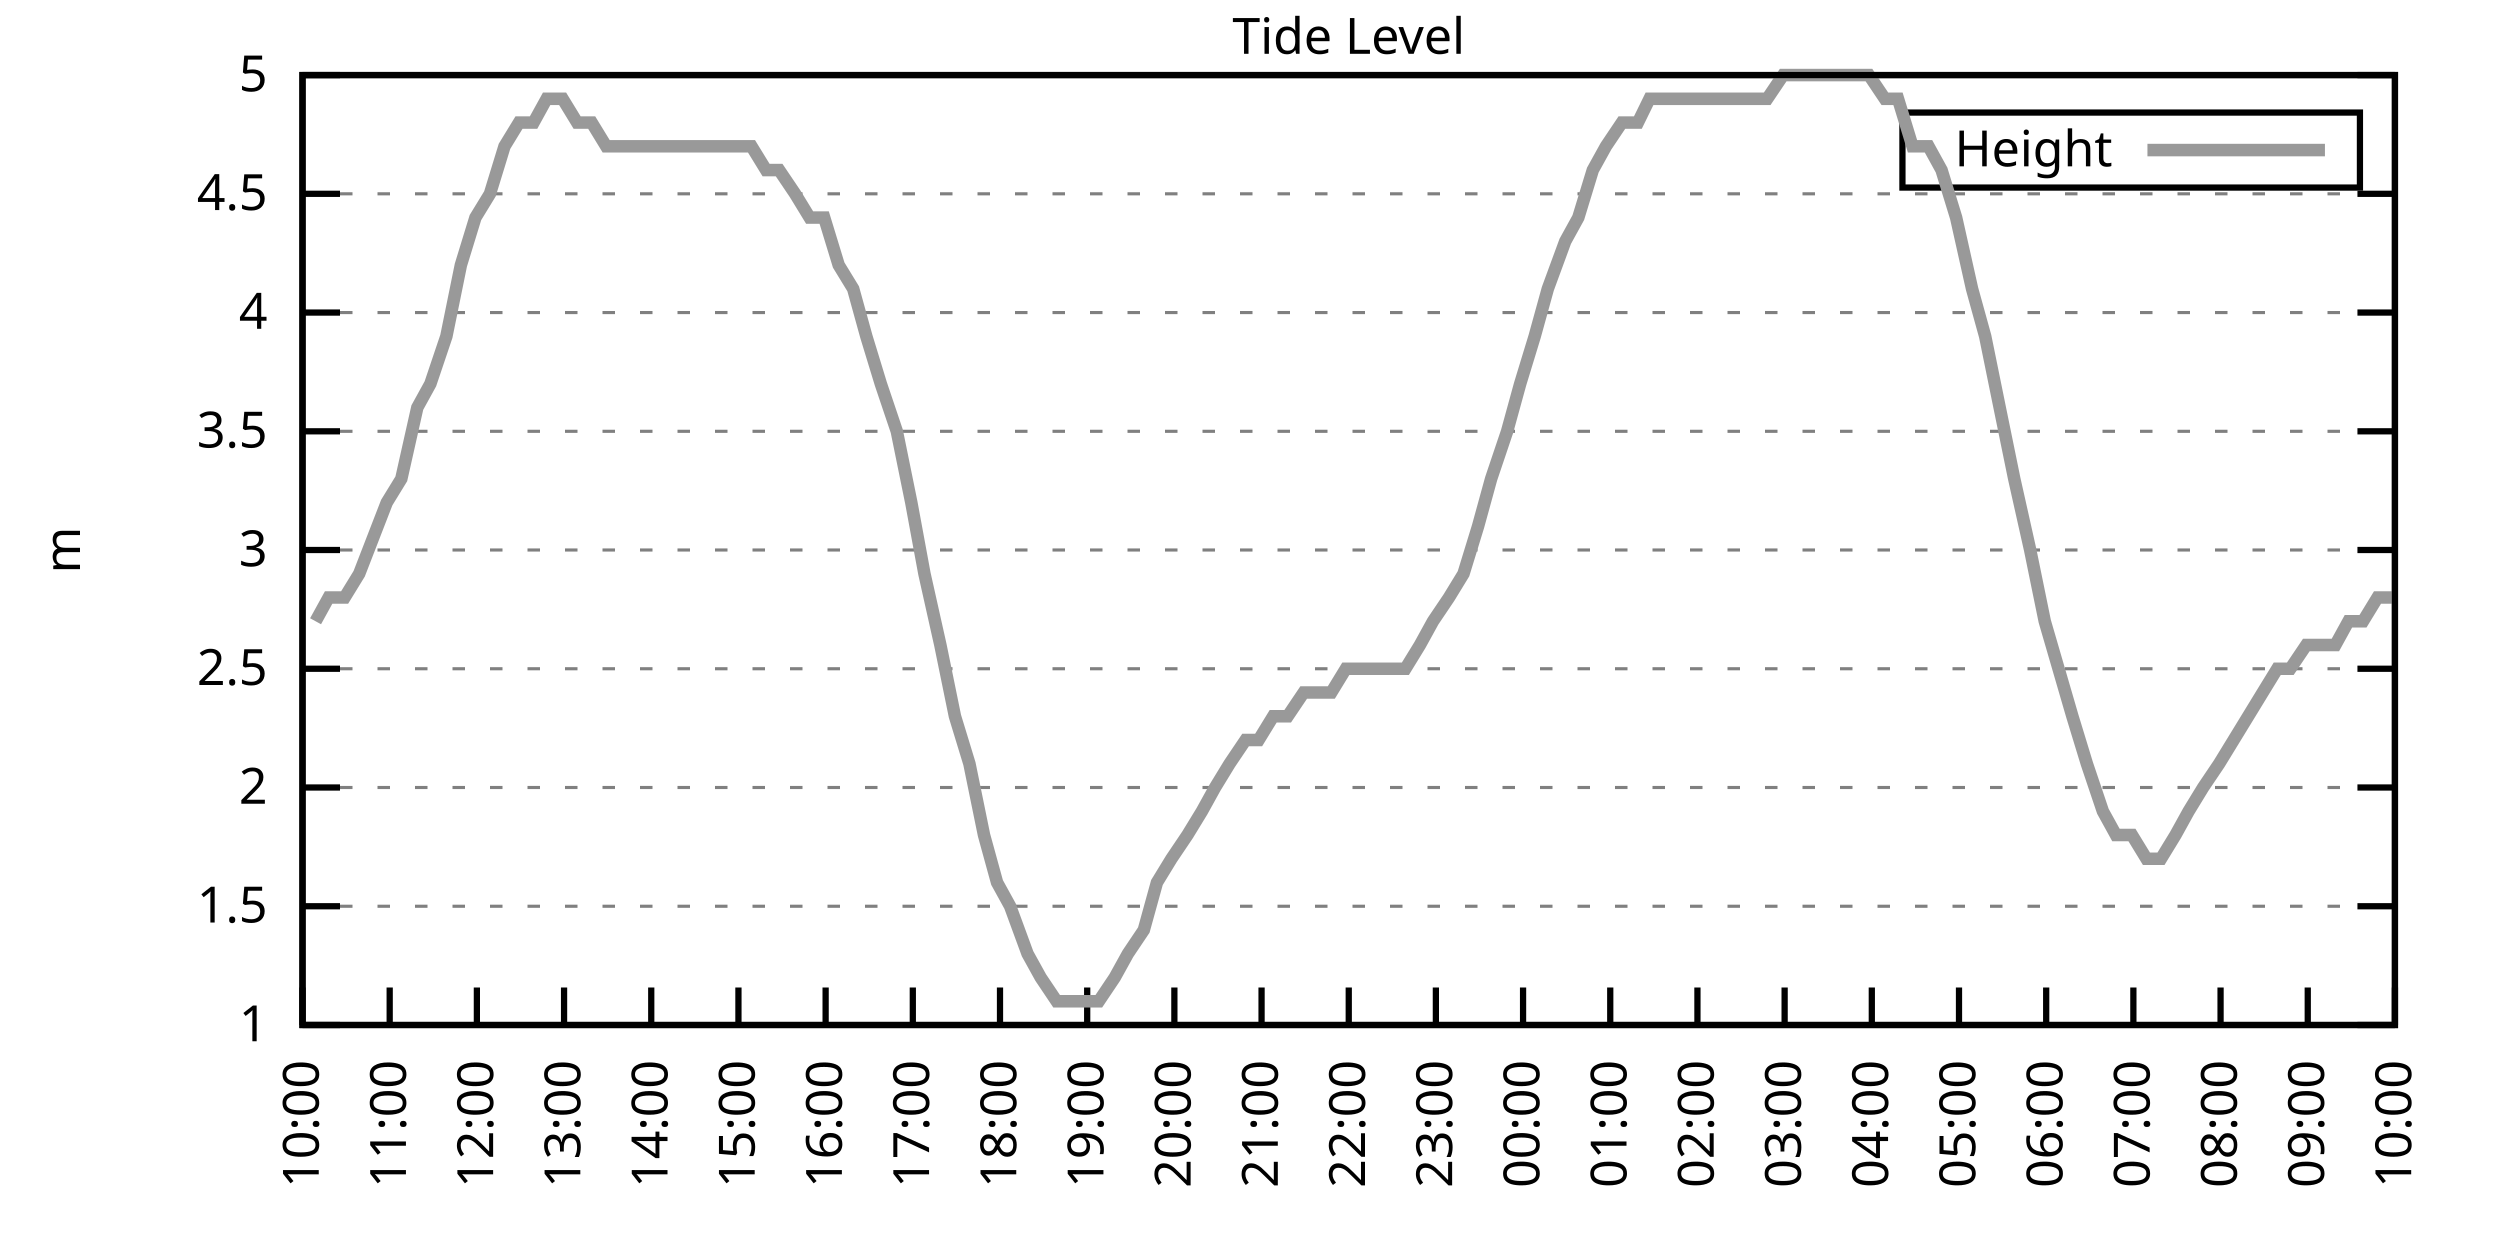
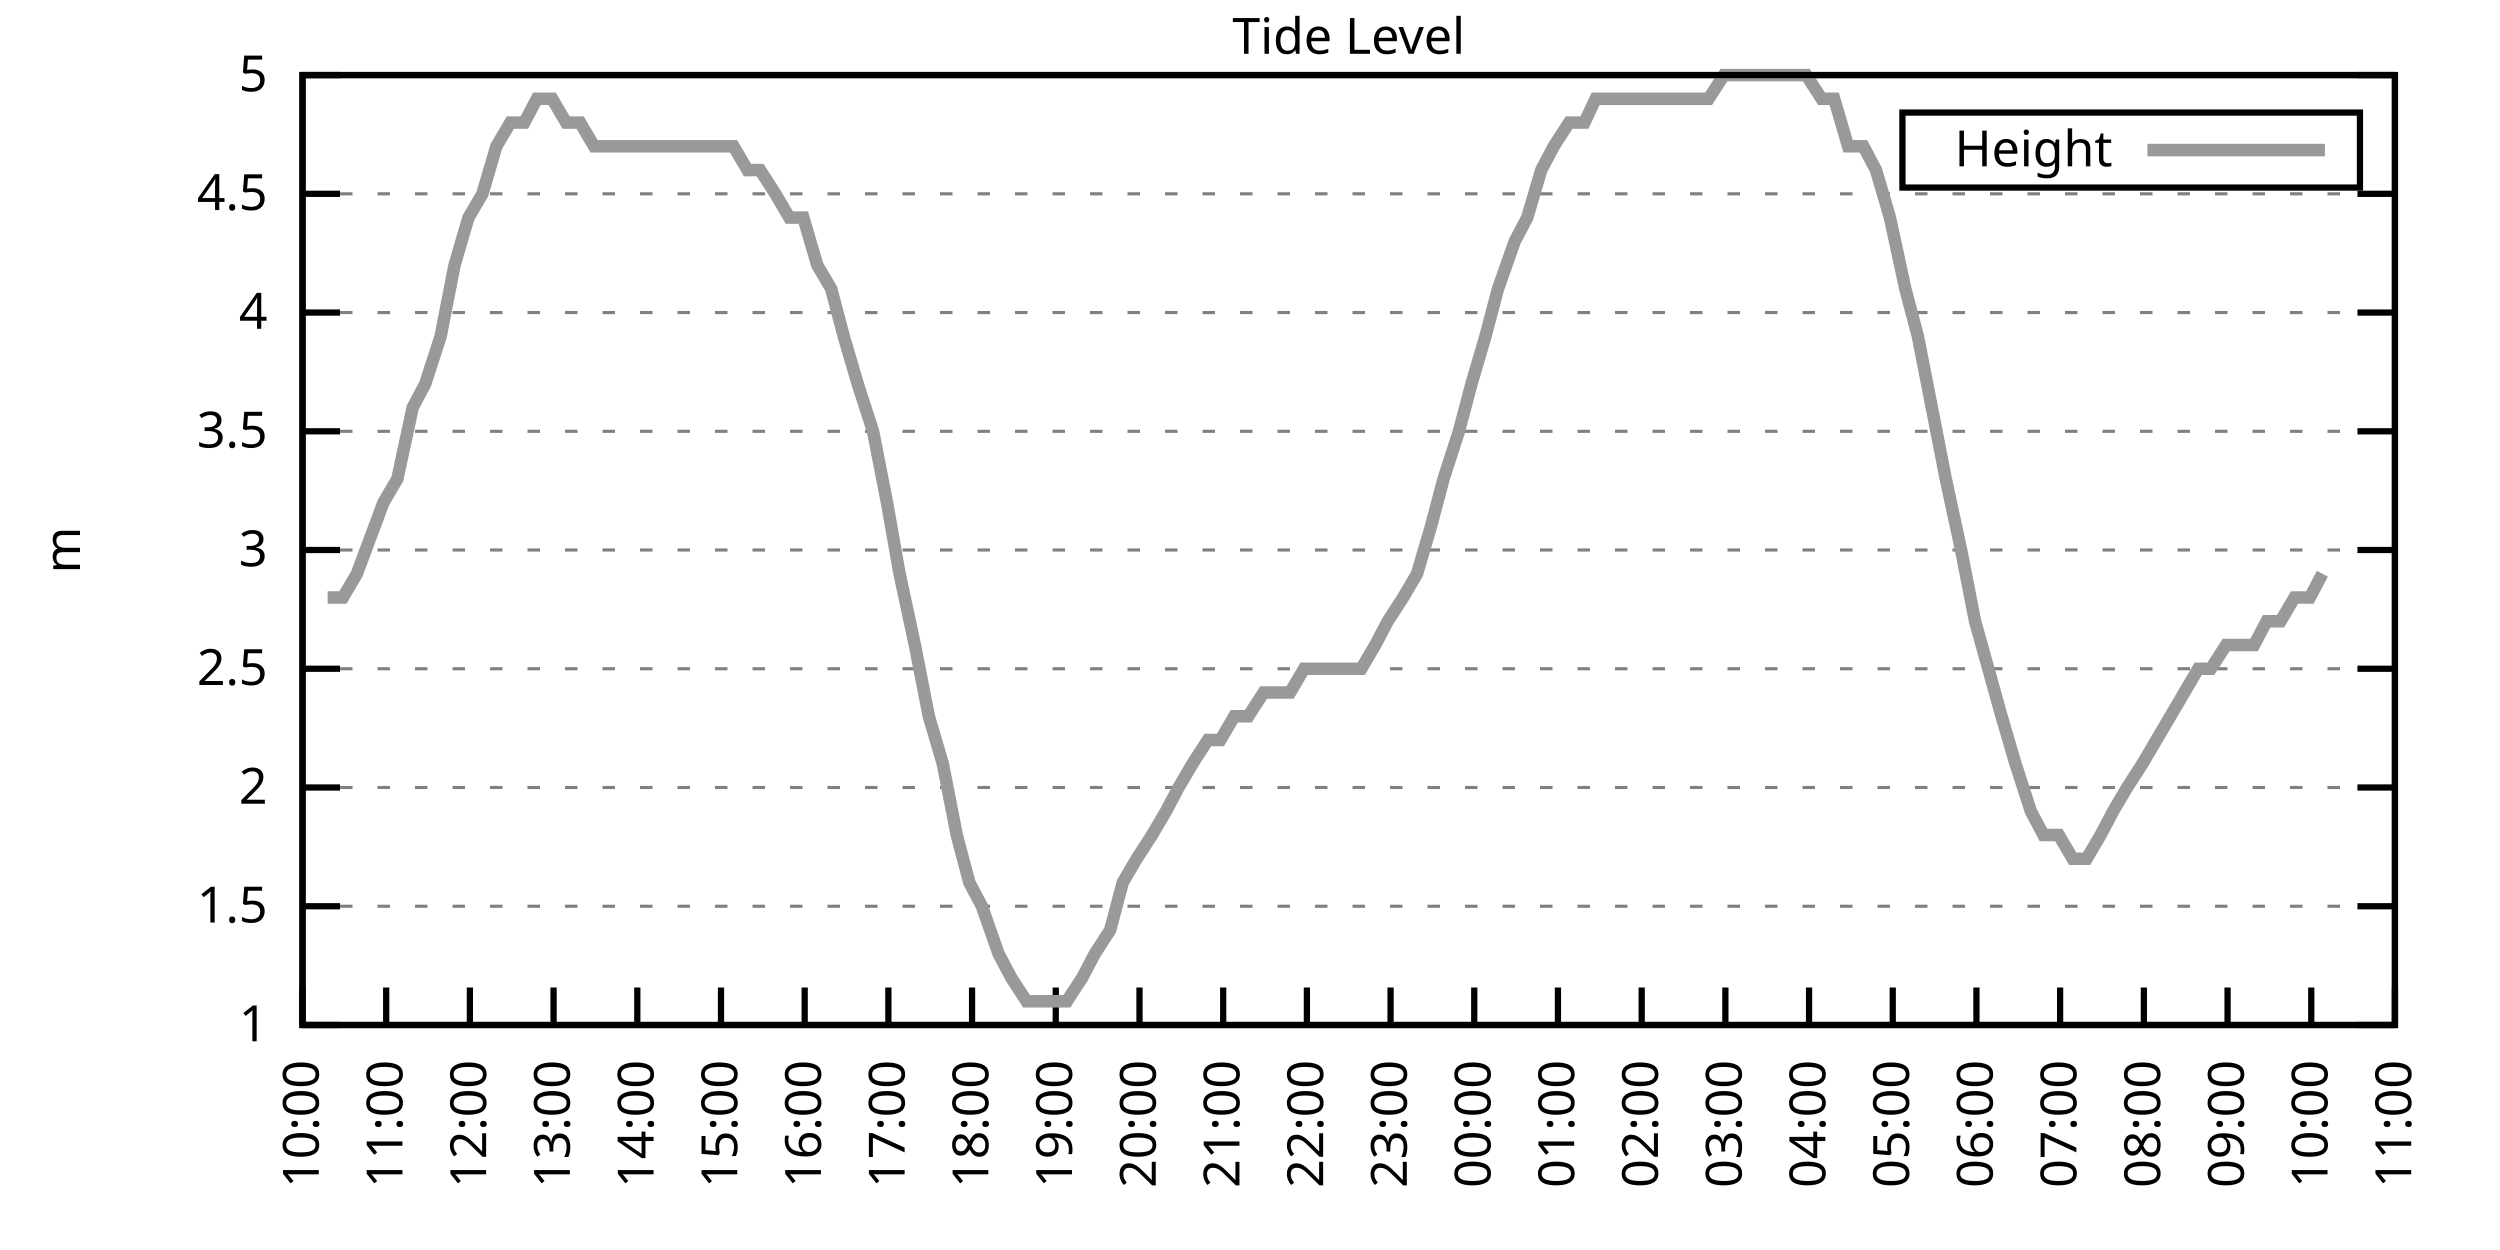
<svg xmlns="http://www.w3.org/2000/svg" xmlns:xlink="http://www.w3.org/1999/xlink" width="400" height="200" viewBox="0 0 400 200">
  <g id="gnuplot_canvas">
    <rect x="0" y="0" width="400" height="200" fill="none" />
    <defs>
      <circle id="gpDot" r="0.5" stroke-width="0.5" stroke="currentColor" />
      <path id="gpPt0" stroke-width="0.333" stroke="currentColor" d="M-1,0 h2 M0,-1 v2" />
      <path id="gpPt1" stroke-width="0.333" stroke="currentColor" d="M-1,-1 L1,1 M1,-1 L-1,1" />
      <path id="gpPt2" stroke-width="0.333" stroke="currentColor" d="M-1,0 L1,0 M0,-1 L0,1 M-1,-1 L1,1 M-1,1 L1,-1" />
      <rect id="gpPt3" stroke-width="0.333" stroke="currentColor" x="-1" y="-1" width="2" height="2" />
      <rect id="gpPt4" stroke-width="0.333" stroke="currentColor" fill="currentColor" x="-1" y="-1" width="2" height="2" />
      <circle id="gpPt5" stroke-width="0.333" stroke="currentColor" cx="0" cy="0" r="1" />
      <use xlink:href="#gpPt5" id="gpPt6" fill="currentColor" stroke="none" />
      <path id="gpPt7" stroke-width="0.333" stroke="currentColor" d="M0,-1.33 L-1.33,0.67 L1.33,0.67 z" />
      <use xlink:href="#gpPt7" id="gpPt8" fill="currentColor" stroke="none" />
      <use xlink:href="#gpPt7" id="gpPt9" stroke="currentColor" transform="rotate(180)" />
      <use xlink:href="#gpPt9" id="gpPt10" fill="currentColor" stroke="none" />
      <use xlink:href="#gpPt3" id="gpPt11" stroke="currentColor" transform="rotate(45)" />
      <use xlink:href="#gpPt11" id="gpPt12" fill="currentColor" stroke="none" />
      <path id="gpPt13" stroke-width="0.333" stroke="currentColor" d="M0,1.330 L1.265,0.411 L0.782,-1.067 L-0.782,-1.076 L-1.265,0.411 z" />
      <use xlink:href="#gpPt13" id="gpPt14" fill="currentColor" stroke="none" />
      <filter id="textbox" filterUnits="objectBoundingBox" x="0" y="0" height="1" width="1">
        <feFlood flood-color="white" flood-opacity="1" result="bgnd" />
        <feComposite in="SourceGraphic" in2="bgnd" operator="atop" />
      </filter>
      <filter id="greybox" filterUnits="objectBoundingBox" x="0" y="0" height="1" width="1">
        <feFlood flood-color="lightgrey" flood-opacity="1" result="grey" />
        <feComposite in="SourceGraphic" in2="grey" operator="atop" />
      </filter>
    </defs>
    <g fill="none" color="white" stroke="currentColor" stroke-width="1.00" stroke-linecap="butt" stroke-linejoin="miter">
</g>
    <g fill="none" color="black" stroke="currentColor" stroke-width="1.00" stroke-linecap="butt" stroke-linejoin="miter">
      <g stroke="none" shape-rendering="crispEdges">
        <polygon fill="rgb(255, 255, 255)" points="48.40,164.00 383.18,164.00 383.18,12.02 48.40,12.02 " />
      </g>
    </g>
    <g fill="none" color="black" stroke="currentColor" stroke-width="1.00" stroke-linecap="butt" stroke-linejoin="miter">
</g>
    <g fill="none" color="black" stroke="black" stroke-width="0.50" stroke-linecap="butt" stroke-linejoin="miter">
</g>
    <g fill="none" color="gray" stroke="currentColor" stroke-width="0.50" stroke-linecap="butt" stroke-linejoin="miter">
      <path stroke="gray" stroke-dasharray="2,4" class="gridline" d="M48.40,164.00 L383.19,164.00  " />
    </g>
    <g fill="none" color="gray" stroke="gray" stroke-width="1.00" stroke-linecap="butt" stroke-linejoin="miter">
</g>
    <g fill="none" color="black" stroke="currentColor" stroke-width="1.00" stroke-linecap="butt" stroke-linejoin="miter">
      <path stroke="black" d="M48.40,164.00 L54.40,164.00 M383.19,164.00 L377.19,164.00  " />
      <g transform="translate(42.80,166.60)" stroke="none" fill="black" font-family="Sans" font-size="8.00" text-anchor="end">
        <text>
          <tspan font-family="Sans"> 1</tspan>
        </text>
      </g>
    </g>
    <g fill="none" color="black" stroke="currentColor" stroke-width="1.00" stroke-linecap="butt" stroke-linejoin="miter">
</g>
    <g fill="none" color="black" stroke="black" stroke-width="0.50" stroke-linecap="butt" stroke-linejoin="miter">
</g>
    <g fill="none" color="gray" stroke="currentColor" stroke-width="0.50" stroke-linecap="butt" stroke-linejoin="miter">
      <path stroke="gray" stroke-dasharray="2,4" class="gridline" d="M48.40,145.00 L383.19,145.00  " />
    </g>
    <g fill="none" color="gray" stroke="gray" stroke-width="1.00" stroke-linecap="butt" stroke-linejoin="miter">
</g>
    <g fill="none" color="black" stroke="currentColor" stroke-width="1.00" stroke-linecap="butt" stroke-linejoin="miter">
      <path stroke="black" d="M48.40,145.00 L54.40,145.00 M383.19,145.00 L377.19,145.00  " />
      <g transform="translate(42.80,147.60)" stroke="none" fill="black" font-family="Sans" font-size="8.00" text-anchor="end">
        <text>
          <tspan font-family="Sans"> 1.5</tspan>
        </text>
      </g>
    </g>
    <g fill="none" color="black" stroke="currentColor" stroke-width="1.00" stroke-linecap="butt" stroke-linejoin="miter">
</g>
    <g fill="none" color="black" stroke="black" stroke-width="0.50" stroke-linecap="butt" stroke-linejoin="miter">
</g>
    <g fill="none" color="gray" stroke="currentColor" stroke-width="0.50" stroke-linecap="butt" stroke-linejoin="miter">
      <path stroke="gray" stroke-dasharray="2,4" class="gridline" d="M48.40,126.00 L383.19,126.00  " />
    </g>
    <g fill="none" color="gray" stroke="gray" stroke-width="1.00" stroke-linecap="butt" stroke-linejoin="miter">
</g>
    <g fill="none" color="black" stroke="currentColor" stroke-width="1.00" stroke-linecap="butt" stroke-linejoin="miter">
      <path stroke="black" d="M48.40,126.00 L54.40,126.00 M383.19,126.00 L377.19,126.00  " />
      <g transform="translate(42.80,128.60)" stroke="none" fill="black" font-family="Sans" font-size="8.00" text-anchor="end">
        <text>
          <tspan font-family="Sans"> 2</tspan>
        </text>
      </g>
    </g>
    <g fill="none" color="black" stroke="currentColor" stroke-width="1.00" stroke-linecap="butt" stroke-linejoin="miter">
</g>
    <g fill="none" color="black" stroke="black" stroke-width="0.50" stroke-linecap="butt" stroke-linejoin="miter">
</g>
    <g fill="none" color="gray" stroke="currentColor" stroke-width="0.50" stroke-linecap="butt" stroke-linejoin="miter">
      <path stroke="gray" stroke-dasharray="2,4" class="gridline" d="M48.40,107.00 L383.19,107.00  " />
    </g>
    <g fill="none" color="gray" stroke="gray" stroke-width="1.00" stroke-linecap="butt" stroke-linejoin="miter">
</g>
    <g fill="none" color="black" stroke="currentColor" stroke-width="1.00" stroke-linecap="butt" stroke-linejoin="miter">
      <path stroke="black" d="M48.40,107.00 L54.40,107.00 M383.19,107.00 L377.19,107.00  " />
      <g transform="translate(42.80,109.60)" stroke="none" fill="black" font-family="Sans" font-size="8.00" text-anchor="end">
        <text>
          <tspan font-family="Sans"> 2.5</tspan>
        </text>
      </g>
    </g>
    <g fill="none" color="black" stroke="currentColor" stroke-width="1.00" stroke-linecap="butt" stroke-linejoin="miter">
</g>
    <g fill="none" color="black" stroke="black" stroke-width="0.50" stroke-linecap="butt" stroke-linejoin="miter">
</g>
    <g fill="none" color="gray" stroke="currentColor" stroke-width="0.50" stroke-linecap="butt" stroke-linejoin="miter">
      <path stroke="gray" stroke-dasharray="2,4" class="gridline" d="M48.40,88.00 L383.19,88.00  " />
    </g>
    <g fill="none" color="gray" stroke="gray" stroke-width="1.00" stroke-linecap="butt" stroke-linejoin="miter">
</g>
    <g fill="none" color="black" stroke="currentColor" stroke-width="1.00" stroke-linecap="butt" stroke-linejoin="miter">
      <path stroke="black" d="M48.40,88.00 L54.40,88.00 M383.19,88.00 L377.19,88.00  " />
      <g transform="translate(42.80,90.60)" stroke="none" fill="black" font-family="Sans" font-size="8.00" text-anchor="end">
        <text>
          <tspan font-family="Sans"> 3</tspan>
        </text>
      </g>
    </g>
    <g fill="none" color="black" stroke="currentColor" stroke-width="1.00" stroke-linecap="butt" stroke-linejoin="miter">
</g>
    <g fill="none" color="black" stroke="black" stroke-width="0.50" stroke-linecap="butt" stroke-linejoin="miter">
</g>
    <g fill="none" color="gray" stroke="currentColor" stroke-width="0.50" stroke-linecap="butt" stroke-linejoin="miter">
      <path stroke="gray" stroke-dasharray="2,4" class="gridline" d="M48.40,69.01 L383.19,69.01  " />
    </g>
    <g fill="none" color="gray" stroke="gray" stroke-width="1.00" stroke-linecap="butt" stroke-linejoin="miter">
</g>
    <g fill="none" color="black" stroke="currentColor" stroke-width="1.00" stroke-linecap="butt" stroke-linejoin="miter">
      <path stroke="black" d="M48.40,69.01 L54.40,69.01 M383.19,69.01 L377.19,69.01  " />
      <g transform="translate(42.80,71.61)" stroke="none" fill="black" font-family="Sans" font-size="8.00" text-anchor="end">
        <text>
          <tspan font-family="Sans"> 3.5</tspan>
        </text>
      </g>
    </g>
    <g fill="none" color="black" stroke="currentColor" stroke-width="1.00" stroke-linecap="butt" stroke-linejoin="miter">
</g>
    <g fill="none" color="black" stroke="black" stroke-width="0.50" stroke-linecap="butt" stroke-linejoin="miter">
</g>
    <g fill="none" color="gray" stroke="currentColor" stroke-width="0.50" stroke-linecap="butt" stroke-linejoin="miter">
      <path stroke="gray" stroke-dasharray="2,4" class="gridline" d="M48.40,50.01 L383.19,50.01  " />
    </g>
    <g fill="none" color="gray" stroke="gray" stroke-width="1.00" stroke-linecap="butt" stroke-linejoin="miter">
</g>
    <g fill="none" color="black" stroke="currentColor" stroke-width="1.00" stroke-linecap="butt" stroke-linejoin="miter">
      <path stroke="black" d="M48.40,50.01 L54.40,50.01 M383.19,50.01 L377.19,50.01  " />
      <g transform="translate(42.80,52.61)" stroke="none" fill="black" font-family="Sans" font-size="8.00" text-anchor="end">
        <text>
          <tspan font-family="Sans"> 4</tspan>
        </text>
      </g>
    </g>
    <g fill="none" color="black" stroke="currentColor" stroke-width="1.00" stroke-linecap="butt" stroke-linejoin="miter">
</g>
    <g fill="none" color="black" stroke="black" stroke-width="0.50" stroke-linecap="butt" stroke-linejoin="miter">
</g>
    <g fill="none" color="gray" stroke="currentColor" stroke-width="0.50" stroke-linecap="butt" stroke-linejoin="miter">
      <path stroke="gray" stroke-dasharray="2,4" class="gridline" d="M48.40,31.01 L383.19,31.01  " />
    </g>
    <g fill="none" color="gray" stroke="gray" stroke-width="1.00" stroke-linecap="butt" stroke-linejoin="miter">
</g>
    <g fill="none" color="black" stroke="currentColor" stroke-width="1.00" stroke-linecap="butt" stroke-linejoin="miter">
      <path stroke="black" d="M48.40,31.01 L54.40,31.01 M383.19,31.01 L377.19,31.01  " />
      <g transform="translate(42.80,33.61)" stroke="none" fill="black" font-family="Sans" font-size="8.00" text-anchor="end">
        <text>
          <tspan font-family="Sans"> 4.5</tspan>
        </text>
      </g>
    </g>
    <g fill="none" color="black" stroke="currentColor" stroke-width="1.00" stroke-linecap="butt" stroke-linejoin="miter">
</g>
    <g fill="none" color="black" stroke="black" stroke-width="0.50" stroke-linecap="butt" stroke-linejoin="miter">
</g>
    <g fill="none" color="gray" stroke="currentColor" stroke-width="0.50" stroke-linecap="butt" stroke-linejoin="miter">
      <path stroke="gray" stroke-dasharray="2,4" class="gridline" d="M48.40,12.01 L383.19,12.01  " />
    </g>
    <g fill="none" color="gray" stroke="gray" stroke-width="1.00" stroke-linecap="butt" stroke-linejoin="miter">
</g>
    <g fill="none" color="black" stroke="currentColor" stroke-width="1.00" stroke-linecap="butt" stroke-linejoin="miter">
      <path stroke="black" d="M48.40,12.01 L54.40,12.01 M383.19,12.01 L377.19,12.01  " />
      <g transform="translate(42.80,14.61)" stroke="none" fill="black" font-family="Sans" font-size="8.00" text-anchor="end">
        <text>
          <tspan font-family="Sans"> 5</tspan>
        </text>
      </g>
    </g>
    <g fill="none" color="black" stroke="currentColor" stroke-width="1.00" stroke-linecap="butt" stroke-linejoin="miter">
      <path stroke="black" d="M48.40,164.00 L48.40,158.00  " />
      <g transform="translate(51.00,169.60) rotate(270.00)" stroke="none" fill="black" font-family="Sans" font-size="8.00" text-anchor="end">
        <text>
          <tspan font-family="Sans">10:00</tspan>
        </text>
      </g>
    </g>
    <g fill="none" color="black" stroke="currentColor" stroke-width="1.00" stroke-linecap="butt" stroke-linejoin="miter">
-       <path stroke="black" d="M62.35,164.00 L62.35,158.00  " />
-       <g transform="translate(64.95,169.60) rotate(270.00)" stroke="none" fill="black" font-family="Sans" font-size="8.00" text-anchor="end">
+       <path stroke="black" d="M61.79,164.00 L61.79,158.00  " />
+       <g transform="translate(64.39,169.60) rotate(270.00)" stroke="none" fill="black" font-family="Sans" font-size="8.00" text-anchor="end">
        <text>
          <tspan font-family="Sans">11:00</tspan>
        </text>
      </g>
    </g>
    <g fill="none" color="black" stroke="currentColor" stroke-width="1.00" stroke-linecap="butt" stroke-linejoin="miter">
-       <path stroke="black" d="M76.30,164.00 L76.30,158.00  " />
-       <g transform="translate(78.90,169.60) rotate(270.00)" stroke="none" fill="black" font-family="Sans" font-size="8.00" text-anchor="end">
+       <path stroke="black" d="M75.18,164.00 L75.18,158.00  " />
+       <g transform="translate(77.78,169.60) rotate(270.00)" stroke="none" fill="black" font-family="Sans" font-size="8.00" text-anchor="end">
        <text>
          <tspan font-family="Sans">12:00</tspan>
        </text>
      </g>
    </g>
    <g fill="none" color="black" stroke="currentColor" stroke-width="1.00" stroke-linecap="butt" stroke-linejoin="miter">
-       <path stroke="black" d="M90.25,164.00 L90.25,158.00  " />
-       <g transform="translate(92.85,169.60) rotate(270.00)" stroke="none" fill="black" font-family="Sans" font-size="8.00" text-anchor="end">
+       <path stroke="black" d="M88.57,164.00 L88.57,158.00  " />
+       <g transform="translate(91.17,169.60) rotate(270.00)" stroke="none" fill="black" font-family="Sans" font-size="8.00" text-anchor="end">
        <text>
          <tspan font-family="Sans">13:00</tspan>
        </text>
      </g>
    </g>
    <g fill="none" color="black" stroke="currentColor" stroke-width="1.00" stroke-linecap="butt" stroke-linejoin="miter">
-       <path stroke="black" d="M104.20,164.00 L104.20,158.00  " />
-       <g transform="translate(106.80,169.60) rotate(270.00)" stroke="none" fill="black" font-family="Sans" font-size="8.00" text-anchor="end">
+       <path stroke="black" d="M101.97,164.00 L101.97,158.00  " />
+       <g transform="translate(104.57,169.60) rotate(270.00)" stroke="none" fill="black" font-family="Sans" font-size="8.00" text-anchor="end">
        <text>
          <tspan font-family="Sans">14:00</tspan>
        </text>
      </g>
    </g>
    <g fill="none" color="black" stroke="currentColor" stroke-width="1.00" stroke-linecap="butt" stroke-linejoin="miter">
-       <path stroke="black" d="M118.15,164.00 L118.15,158.00  " />
-       <g transform="translate(120.75,169.60) rotate(270.00)" stroke="none" fill="black" font-family="Sans" font-size="8.00" text-anchor="end">
+       <path stroke="black" d="M115.36,164.00 L115.36,158.00  " />
+       <g transform="translate(117.96,169.60) rotate(270.00)" stroke="none" fill="black" font-family="Sans" font-size="8.00" text-anchor="end">
        <text>
          <tspan font-family="Sans">15:00</tspan>
        </text>
      </g>
    </g>
    <g fill="none" color="black" stroke="currentColor" stroke-width="1.00" stroke-linecap="butt" stroke-linejoin="miter">
-       <path stroke="black" d="M132.10,164.00 L132.10,158.00  " />
-       <g transform="translate(134.70,169.60) rotate(270.00)" stroke="none" fill="black" font-family="Sans" font-size="8.00" text-anchor="end">
+       <path stroke="black" d="M128.75,164.00 L128.75,158.00  " />
+       <g transform="translate(131.35,169.60) rotate(270.00)" stroke="none" fill="black" font-family="Sans" font-size="8.00" text-anchor="end">
        <text>
          <tspan font-family="Sans">16:00</tspan>
        </text>
      </g>
    </g>
    <g fill="none" color="black" stroke="currentColor" stroke-width="1.00" stroke-linecap="butt" stroke-linejoin="miter">
-       <path stroke="black" d="M146.05,164.00 L146.05,158.00  " />
-       <g transform="translate(148.65,169.60) rotate(270.00)" stroke="none" fill="black" font-family="Sans" font-size="8.00" text-anchor="end">
+       <path stroke="black" d="M142.14,164.00 L142.14,158.00  " />
+       <g transform="translate(144.74,169.60) rotate(270.00)" stroke="none" fill="black" font-family="Sans" font-size="8.00" text-anchor="end">
        <text>
          <tspan font-family="Sans">17:00</tspan>
        </text>
      </g>
    </g>
    <g fill="none" color="black" stroke="currentColor" stroke-width="1.00" stroke-linecap="butt" stroke-linejoin="miter">
-       <path stroke="black" d="M160.00,164.00 L160.00,158.00  " />
-       <g transform="translate(162.60,169.60) rotate(270.00)" stroke="none" fill="black" font-family="Sans" font-size="8.00" text-anchor="end">
+       <path stroke="black" d="M155.53,164.00 L155.53,158.00  " />
+       <g transform="translate(158.13,169.60) rotate(270.00)" stroke="none" fill="black" font-family="Sans" font-size="8.00" text-anchor="end">
        <text>
          <tspan font-family="Sans">18:00</tspan>
        </text>
      </g>
    </g>
    <g fill="none" color="black" stroke="currentColor" stroke-width="1.00" stroke-linecap="butt" stroke-linejoin="miter">
-       <path stroke="black" d="M173.95,164.00 L173.95,158.00  " />
-       <g transform="translate(176.55,169.60) rotate(270.00)" stroke="none" fill="black" font-family="Sans" font-size="8.00" text-anchor="end">
+       <path stroke="black" d="M168.92,164.00 L168.92,158.00  " />
+       <g transform="translate(171.52,169.60) rotate(270.00)" stroke="none" fill="black" font-family="Sans" font-size="8.00" text-anchor="end">
        <text>
          <tspan font-family="Sans">19:00</tspan>
        </text>
      </g>
    </g>
    <g fill="none" color="black" stroke="currentColor" stroke-width="1.00" stroke-linecap="butt" stroke-linejoin="miter">
-       <path stroke="black" d="M187.90,164.00 L187.90,158.00  " />
-       <g transform="translate(190.50,169.60) rotate(270.00)" stroke="none" fill="black" font-family="Sans" font-size="8.00" text-anchor="end">
+       <path stroke="black" d="M182.32,164.00 L182.32,158.00  " />
+       <g transform="translate(184.92,169.60) rotate(270.00)" stroke="none" fill="black" font-family="Sans" font-size="8.00" text-anchor="end">
        <text>
          <tspan font-family="Sans">20:00</tspan>
        </text>
      </g>
    </g>
    <g fill="none" color="black" stroke="currentColor" stroke-width="1.00" stroke-linecap="butt" stroke-linejoin="miter">
-       <path stroke="black" d="M201.85,164.00 L201.85,158.00  " />
-       <g transform="translate(204.45,169.60) rotate(270.00)" stroke="none" fill="black" font-family="Sans" font-size="8.00" text-anchor="end">
+       <path stroke="black" d="M195.71,164.00 L195.71,158.00  " />
+       <g transform="translate(198.31,169.60) rotate(270.00)" stroke="none" fill="black" font-family="Sans" font-size="8.00" text-anchor="end">
        <text>
          <tspan font-family="Sans">21:00</tspan>
        </text>
      </g>
    </g>
    <g fill="none" color="black" stroke="currentColor" stroke-width="1.00" stroke-linecap="butt" stroke-linejoin="miter">
-       <path stroke="black" d="M215.80,164.00 L215.80,158.00  " />
-       <g transform="translate(218.40,169.60) rotate(270.00)" stroke="none" fill="black" font-family="Sans" font-size="8.00" text-anchor="end">
+       <path stroke="black" d="M209.10,164.00 L209.10,158.00  " />
+       <g transform="translate(211.70,169.60) rotate(270.00)" stroke="none" fill="black" font-family="Sans" font-size="8.00" text-anchor="end">
        <text>
          <tspan font-family="Sans">22:00</tspan>
        </text>
      </g>
    </g>
    <g fill="none" color="black" stroke="currentColor" stroke-width="1.00" stroke-linecap="butt" stroke-linejoin="miter">
-       <path stroke="black" d="M229.74,164.00 L229.74,158.00  " />
-       <g transform="translate(232.34,169.60) rotate(270.00)" stroke="none" fill="black" font-family="Sans" font-size="8.00" text-anchor="end">
+       <path stroke="black" d="M222.49,164.00 L222.49,158.00  " />
+       <g transform="translate(225.09,169.60) rotate(270.00)" stroke="none" fill="black" font-family="Sans" font-size="8.00" text-anchor="end">
        <text>
          <tspan font-family="Sans">23:00</tspan>
        </text>
      </g>
    </g>
    <g fill="none" color="black" stroke="currentColor" stroke-width="1.00" stroke-linecap="butt" stroke-linejoin="miter">
-       <path stroke="black" d="M243.69,164.00 L243.69,158.00  " />
-       <g transform="translate(246.29,169.60) rotate(270.00)" stroke="none" fill="black" font-family="Sans" font-size="8.00" text-anchor="end">
+       <path stroke="black" d="M235.88,164.00 L235.88,158.00  " />
+       <g transform="translate(238.48,169.60) rotate(270.00)" stroke="none" fill="black" font-family="Sans" font-size="8.00" text-anchor="end">
        <text>
          <tspan font-family="Sans">00:00</tspan>
        </text>
      </g>
    </g>
    <g fill="none" color="black" stroke="currentColor" stroke-width="1.00" stroke-linecap="butt" stroke-linejoin="miter">
-       <path stroke="black" d="M257.64,164.00 L257.64,158.00  " />
-       <g transform="translate(260.24,169.60) rotate(270.00)" stroke="none" fill="black" font-family="Sans" font-size="8.00" text-anchor="end">
+       <path stroke="black" d="M249.27,164.00 L249.27,158.00  " />
+       <g transform="translate(251.87,169.60) rotate(270.00)" stroke="none" fill="black" font-family="Sans" font-size="8.00" text-anchor="end">
        <text>
          <tspan font-family="Sans">01:00</tspan>
        </text>
      </g>
    </g>
    <g fill="none" color="black" stroke="currentColor" stroke-width="1.00" stroke-linecap="butt" stroke-linejoin="miter">
-       <path stroke="black" d="M271.59,164.00 L271.59,158.00  " />
-       <g transform="translate(274.19,169.60) rotate(270.00)" stroke="none" fill="black" font-family="Sans" font-size="8.00" text-anchor="end">
+       <path stroke="black" d="M262.67,164.00 L262.67,158.00  " />
+       <g transform="translate(265.27,169.60) rotate(270.00)" stroke="none" fill="black" font-family="Sans" font-size="8.00" text-anchor="end">
        <text>
          <tspan font-family="Sans">02:00</tspan>
        </text>
      </g>
    </g>
    <g fill="none" color="black" stroke="currentColor" stroke-width="1.00" stroke-linecap="butt" stroke-linejoin="miter">
-       <path stroke="black" d="M285.54,164.00 L285.54,158.00  " />
-       <g transform="translate(288.14,169.60) rotate(270.00)" stroke="none" fill="black" font-family="Sans" font-size="8.00" text-anchor="end">
+       <path stroke="black" d="M276.06,164.00 L276.06,158.00  " />
+       <g transform="translate(278.66,169.60) rotate(270.00)" stroke="none" fill="black" font-family="Sans" font-size="8.00" text-anchor="end">
        <text>
          <tspan font-family="Sans">03:00</tspan>
        </text>
      </g>
    </g>
    <g fill="none" color="black" stroke="currentColor" stroke-width="1.00" stroke-linecap="butt" stroke-linejoin="miter">
-       <path stroke="black" d="M299.49,164.00 L299.49,158.00  " />
-       <g transform="translate(302.09,169.60) rotate(270.00)" stroke="none" fill="black" font-family="Sans" font-size="8.00" text-anchor="end">
+       <path stroke="black" d="M289.45,164.00 L289.45,158.00  " />
+       <g transform="translate(292.05,169.60) rotate(270.00)" stroke="none" fill="black" font-family="Sans" font-size="8.00" text-anchor="end">
        <text>
          <tspan font-family="Sans">04:00</tspan>
        </text>
      </g>
    </g>
    <g fill="none" color="black" stroke="currentColor" stroke-width="1.00" stroke-linecap="butt" stroke-linejoin="miter">
-       <path stroke="black" d="M313.44,164.00 L313.44,158.00  " />
-       <g transform="translate(316.04,169.60) rotate(270.00)" stroke="none" fill="black" font-family="Sans" font-size="8.00" text-anchor="end">
+       <path stroke="black" d="M302.84,164.00 L302.84,158.00  " />
+       <g transform="translate(305.44,169.60) rotate(270.00)" stroke="none" fill="black" font-family="Sans" font-size="8.00" text-anchor="end">
        <text>
          <tspan font-family="Sans">05:00</tspan>
        </text>
      </g>
    </g>
    <g fill="none" color="black" stroke="currentColor" stroke-width="1.00" stroke-linecap="butt" stroke-linejoin="miter">
-       <path stroke="black" d="M327.39,164.00 L327.39,158.00  " />
-       <g transform="translate(329.99,169.60) rotate(270.00)" stroke="none" fill="black" font-family="Sans" font-size="8.00" text-anchor="end">
+       <path stroke="black" d="M316.23,164.00 L316.23,158.00  " />
+       <g transform="translate(318.83,169.60) rotate(270.00)" stroke="none" fill="black" font-family="Sans" font-size="8.00" text-anchor="end">
        <text>
          <tspan font-family="Sans">06:00</tspan>
        </text>
      </g>
    </g>
    <g fill="none" color="black" stroke="currentColor" stroke-width="1.00" stroke-linecap="butt" stroke-linejoin="miter">
-       <path stroke="black" d="M341.34,164.00 L341.34,158.00  " />
-       <g transform="translate(343.94,169.60) rotate(270.00)" stroke="none" fill="black" font-family="Sans" font-size="8.00" text-anchor="end">
+       <path stroke="black" d="M329.62,164.00 L329.62,158.00  " />
+       <g transform="translate(332.22,169.60) rotate(270.00)" stroke="none" fill="black" font-family="Sans" font-size="8.00" text-anchor="end">
        <text>
          <tspan font-family="Sans">07:00</tspan>
        </text>
      </g>
    </g>
    <g fill="none" color="black" stroke="currentColor" stroke-width="1.00" stroke-linecap="butt" stroke-linejoin="miter">
-       <path stroke="black" d="M355.29,164.00 L355.29,158.00  " />
-       <g transform="translate(357.89,169.60) rotate(270.00)" stroke="none" fill="black" font-family="Sans" font-size="8.00" text-anchor="end">
+       <path stroke="black" d="M343.02,164.00 L343.02,158.00  " />
+       <g transform="translate(345.62,169.60) rotate(270.00)" stroke="none" fill="black" font-family="Sans" font-size="8.00" text-anchor="end">
        <text>
          <tspan font-family="Sans">08:00</tspan>
        </text>
      </g>
    </g>
    <g fill="none" color="black" stroke="currentColor" stroke-width="1.00" stroke-linecap="butt" stroke-linejoin="miter">
-       <path stroke="black" d="M369.24,164.00 L369.24,158.00  " />
-       <g transform="translate(371.84,169.60) rotate(270.00)" stroke="none" fill="black" font-family="Sans" font-size="8.00" text-anchor="end">
+       <path stroke="black" d="M356.41,164.00 L356.41,158.00  " />
+       <g transform="translate(359.01,169.60) rotate(270.00)" stroke="none" fill="black" font-family="Sans" font-size="8.00" text-anchor="end">
        <text>
          <tspan font-family="Sans">09:00</tspan>
+         </text>
+       </g>
+     </g>
+     <g fill="none" color="black" stroke="currentColor" stroke-width="1.00" stroke-linecap="butt" stroke-linejoin="miter">
+       <path stroke="black" d="M369.80,164.00 L369.80,158.00  " />
+       <g transform="translate(372.40,169.60) rotate(270.00)" stroke="none" fill="black" font-family="Sans" font-size="8.00" text-anchor="end">
+         <text>
+           <tspan font-family="Sans">10:00</tspan>
        </text>
      </g>
    </g>
    <g fill="none" color="black" stroke="currentColor" stroke-width="1.00" stroke-linecap="butt" stroke-linejoin="miter">
      <path stroke="black" d="M383.19,164.00 L383.19,158.00  " />
      <g transform="translate(385.79,169.60) rotate(270.00)" stroke="none" fill="black" font-family="Sans" font-size="8.00" text-anchor="end">
        <text>
-           <tspan font-family="Sans">10:00</tspan>
+           <tspan font-family="Sans">11:00</tspan>
        </text>
      </g>
    </g>
    <g fill="none" color="black" stroke="currentColor" stroke-width="1.00" stroke-linecap="butt" stroke-linejoin="miter">
</g>
    <g fill="none" color="black" stroke="currentColor" stroke-width="1.00" stroke-linecap="butt" stroke-linejoin="miter">
      <path stroke="black" d="M48.40,12.01 L48.40,164.00 L383.19,164.00 L383.19,12.01 L48.40,12.01 Z  " />
    </g>
    <g fill="none" color="black" stroke="currentColor" stroke-width="1.00" stroke-linecap="butt" stroke-linejoin="miter">
</g>
    <g fill="none" color="black" stroke="currentColor" stroke-width="1.00" stroke-linecap="butt" stroke-linejoin="miter">
      <path stroke="black" d="M304.39,30.01 L304.39,18.01 L377.59,18.01 L377.59,30.01 L304.39,30.01 Z  " />
    </g>
    <g id="Tide_level_plot_1">
      <g fill="none" color="white" stroke="black" stroke-width="2.00" stroke-linecap="butt" stroke-linejoin="miter">
</g>
      <g fill="none" color="black" stroke="currentColor" stroke-width="2.00" stroke-linecap="butt" stroke-linejoin="miter">
        <g transform="translate(337.99,26.61)" stroke="none" fill="black" font-family="Sans" font-size="8.00" text-anchor="end">
          <text>
            <tspan font-family="Sans">Height</tspan>
          </text>
        </g>
      </g>
      <g fill="none" color="black" stroke="currentColor" stroke-width="2.00" stroke-linecap="butt" stroke-linejoin="miter">
-         <path stroke="rgb(153, 153, 153)" d="M343.59,24.01 L371.99,24.01 M50.49,99.40 L52.58,95.60 L55.14,95.60 L57.47,91.80 L61.88,80.41 L64.21,76.61   L66.77,65.21 L68.86,61.41 L71.42,53.81 L73.74,42.41 L76.07,34.81 L78.39,31.01 L80.72,23.41 L83.04,19.61   L85.37,19.61 L87.46,15.81 L90.02,15.81 L92.34,19.61 L94.67,19.61 L96.99,23.41 L99.32,23.41 L101.64,23.41   L103.97,23.41 L106.29,23.41 L108.62,23.41 L110.94,23.41 L113.27,23.41 L115.59,23.41 L117.92,23.41 L120.24,23.41   L122.57,27.21 L124.66,27.21 L127.22,31.01 L129.54,34.81 L131.87,34.81 L134.19,42.41 L136.51,46.21 L138.61,53.81   L140.93,61.41 L143.49,69.01 L145.81,80.41 L147.91,91.80 L150.46,103.20 L152.79,114.60 L155.11,122.20 L157.44,133.60   L159.53,141.20 L161.62,145.00 L164.41,152.60 L166.51,156.40 L169.06,160.20 L171.16,160.20 L173.71,160.20 L175.81,160.20   L178.36,156.40 L180.46,152.60 L183.01,148.80 L185.11,141.20 L187.43,137.40 L189.99,133.60 L192.31,129.80 L194.41,126.00   L196.73,122.20 L199.29,118.40 L201.38,118.40 L203.71,114.60 L206.03,114.60 L208.59,110.80 L210.68,110.80 L213.01,110.80   L215.33,107.00 L217.89,107.00 L220.21,107.00 L222.30,107.00 L224.86,107.00 L227.19,103.20 L229.28,99.40 L231.84,95.60   L234.16,91.80 L236.49,84.21 L238.58,76.61 L241.14,69.01 L243.23,61.41 L245.55,53.81 L247.65,46.21 L250.44,38.61   L252.53,34.81 L254.85,27.21 L256.95,23.41 L259.50,19.61 L262.06,19.61 L263.92,15.81 L266.25,15.81 L268.80,15.81   L271.36,15.81 L273.45,15.81 L276.01,15.81 L278.10,15.81 L280.43,15.81 L282.75,15.81 L285.31,12.01 L289.96,12.01   L292.05,12.01 L294.38,12.01 L296.94,12.01 L299.03,12.01 L301.58,15.81 L303.68,15.81 L306.00,23.41 L308.56,23.41   L310.65,27.21 L312.98,34.81 L315.53,46.21 L317.63,53.81 L319.95,65.21 L322.28,76.61 L324.83,88.00 L327.16,99.40   L331.58,114.60 L333.90,122.20 L336.46,129.80 L338.55,133.60 L341.11,133.60 L343.43,137.40 L345.76,137.40 L348.08,133.60   L350.18,129.80 L352.50,126.00 L355.06,122.20 L359.71,114.60 L362.03,110.80 L364.36,107.00 L366.45,107.00 L369.01,103.20   L371.33,103.20 L373.66,103.20 L375.75,99.40 L378.08,99.40 L380.40,95.60 L382.96,95.60  " />
+         <path stroke="rgb(153, 153, 153)" d="M343.59,24.01 L371.99,24.01 M52.42,95.60 L54.87,95.60 L57.10,91.80 L61.35,80.41 L63.58,76.61 L66.03,65.21   L68.04,61.41 L70.50,53.81 L72.73,42.41 L74.96,34.81 L77.19,31.01 L79.42,23.41 L81.66,19.61 L83.89,19.61   L85.90,15.81 L88.35,15.81 L90.58,19.61 L92.82,19.61 L95.05,23.41 L97.28,23.41 L99.51,23.41 L101.74,23.41   L103.98,23.41 L106.21,23.41 L108.44,23.41 L110.67,23.41 L112.90,23.41 L115.13,23.41 L117.37,23.41 L119.60,27.21   L121.61,27.21 L124.06,31.01 L126.29,34.81 L128.53,34.81 L130.76,42.41 L132.99,46.21 L135.00,53.81 L137.23,61.41   L139.69,69.01 L141.92,80.41 L143.93,91.80 L146.38,103.20 L148.61,114.60 L150.85,122.20 L153.08,133.60 L155.09,141.20   L157.10,145.00 L159.77,152.60 L161.78,156.40 L164.24,160.20 L166.25,160.20 L168.70,160.20 L170.71,160.20 L173.17,156.40   L175.17,152.60 L177.63,148.80 L179.64,141.20 L181.87,137.40 L184.32,133.60 L186.56,129.80 L188.57,126.00 L190.80,122.20   L193.25,118.40 L195.26,118.40 L197.49,114.60 L199.73,114.60 L202.18,110.80 L204.19,110.80 L206.42,110.80 L208.65,107.00   L211.11,107.00 L213.34,107.00 L215.35,107.00 L217.80,107.00 L220.04,103.20 L222.04,99.40 L224.50,95.60 L226.73,91.80   L228.96,84.21 L230.97,76.61 L233.43,69.01 L235.44,61.41 L237.67,53.81 L239.68,46.21 L242.36,38.61 L244.36,34.81   L246.60,27.21 L248.60,23.41 L251.06,19.61 L253.51,19.61 L255.30,15.81 L257.53,15.81 L259.99,15.81 L262.44,15.81   L264.45,15.81 L266.91,15.81 L268.92,15.81 L271.15,15.81 L273.38,15.81 L275.83,12.01 L280.30,12.01 L282.31,12.01   L284.54,12.01 L286.99,12.01 L289.00,12.01 L291.46,15.81 L293.47,15.81 L295.70,23.41 L298.15,23.41 L300.16,27.21   L302.39,34.81 L304.85,46.21 L306.86,53.81 L309.09,65.21 L311.32,76.61 L313.78,88.00 L316.01,99.40 L320.25,114.60   L322.48,122.20 L324.94,129.80 L326.95,133.60 L329.40,133.60 L331.63,137.40 L333.86,137.40 L336.10,133.60 L338.10,129.80   L340.34,126.00 L342.79,122.20 L347.26,114.60 L349.49,110.80 L351.72,107.00 L353.73,107.00 L356.18,103.20 L358.42,103.20   L360.65,103.20 L362.66,99.40 L364.89,99.40 L367.12,95.60 L369.58,95.60 L371.58,91.80  " />
      </g>
    </g>
    <g fill="none" color="black" stroke="currentColor" stroke-width="2.00" stroke-linecap="butt" stroke-linejoin="miter">
</g>
    <g fill="none" color="black" stroke="black" stroke-width="1.00" stroke-linecap="butt" stroke-linejoin="miter">
</g>
    <g fill="none" color="black" stroke="currentColor" stroke-width="1.00" stroke-linecap="butt" stroke-linejoin="miter">
      <path stroke="black" d="M48.40,12.01 L48.40,164.00 L383.19,164.00 L383.19,12.01 L48.40,12.01 Z  " />
      <g transform="translate(12.80,88.01) rotate(270.00)" stroke="none" fill="black" font-family="Sans" font-size="8.00" text-anchor="middle">
        <text>
          <tspan font-family="Sans">m</tspan>
        </text>
      </g>
    </g>
    <g fill="none" color="black" stroke="currentColor" stroke-width="1.00" stroke-linecap="butt" stroke-linejoin="miter">
</g>
    <g fill="none" color="black" stroke="currentColor" stroke-width="1.00" stroke-linecap="butt" stroke-linejoin="miter">
      <g transform="translate(215.79,8.61)" stroke="none" fill="black" font-family="Sans" font-size="8.00" text-anchor="middle">
        <text>
          <tspan font-family="Sans">Tide Level</tspan>
        </text>
      </g>
    </g>
    <g fill="none" color="black" stroke="currentColor" stroke-width="1.00" stroke-linecap="butt" stroke-linejoin="miter">
</g>
  </g>
</svg>
